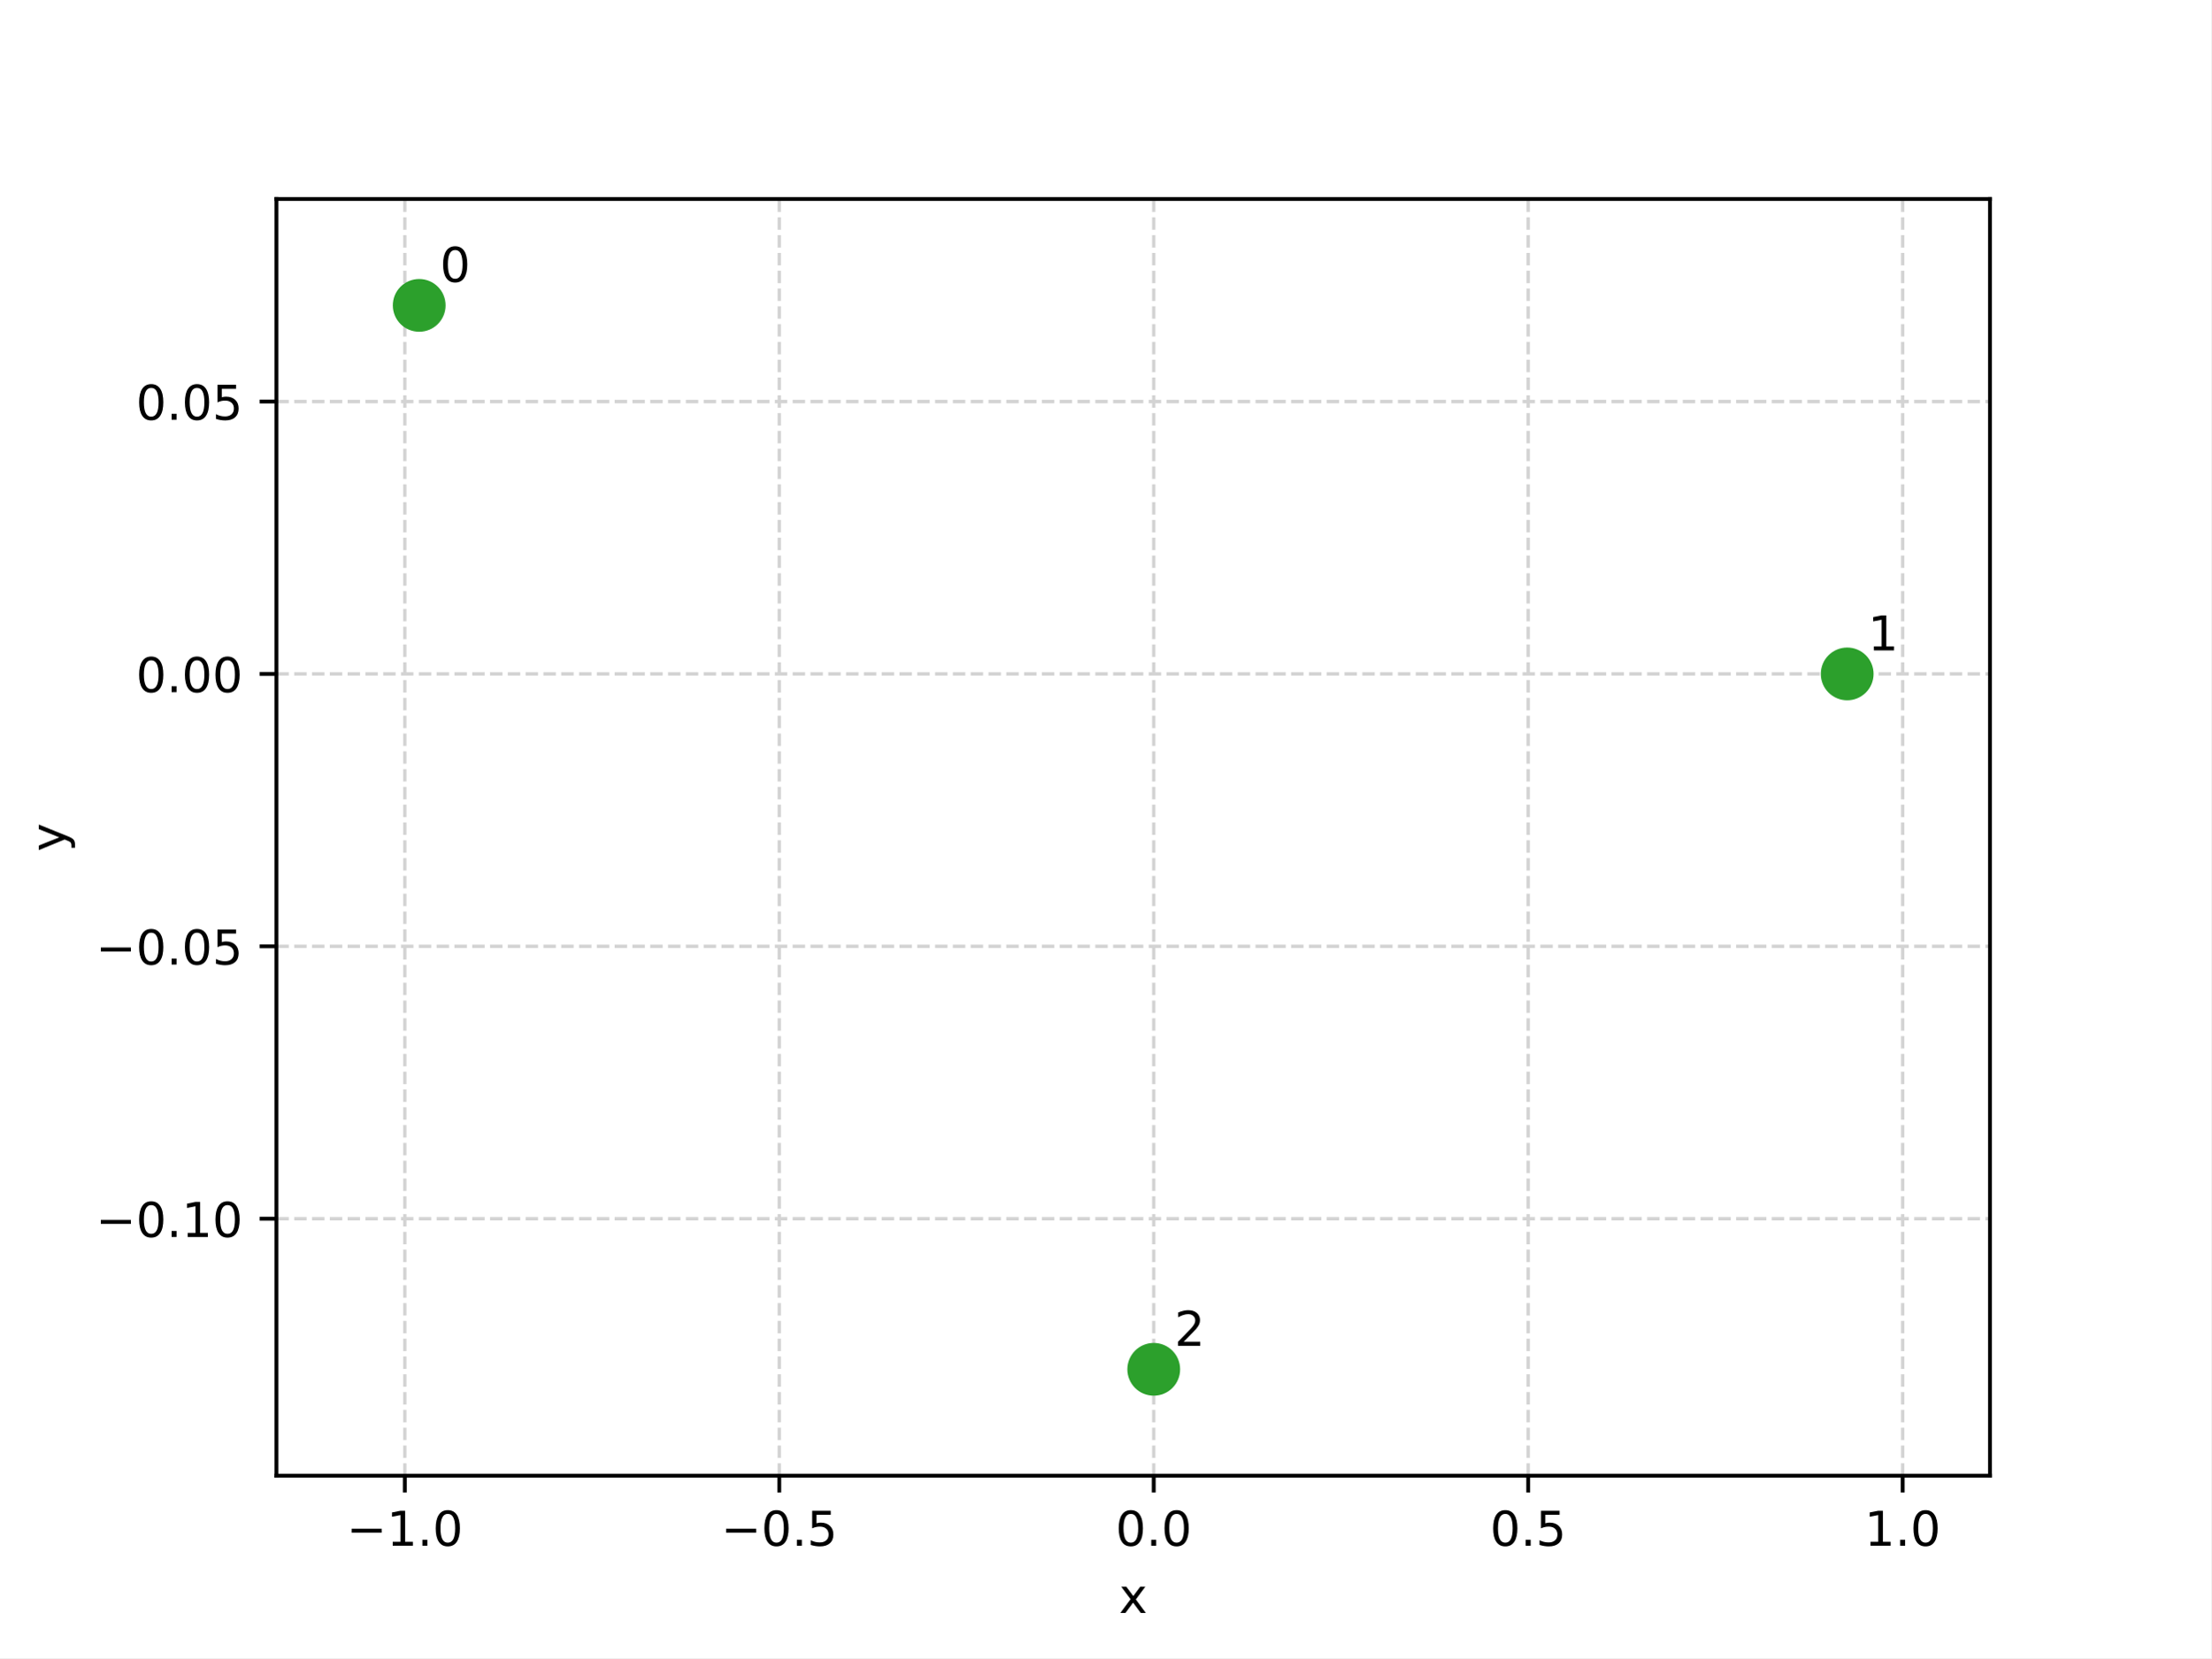
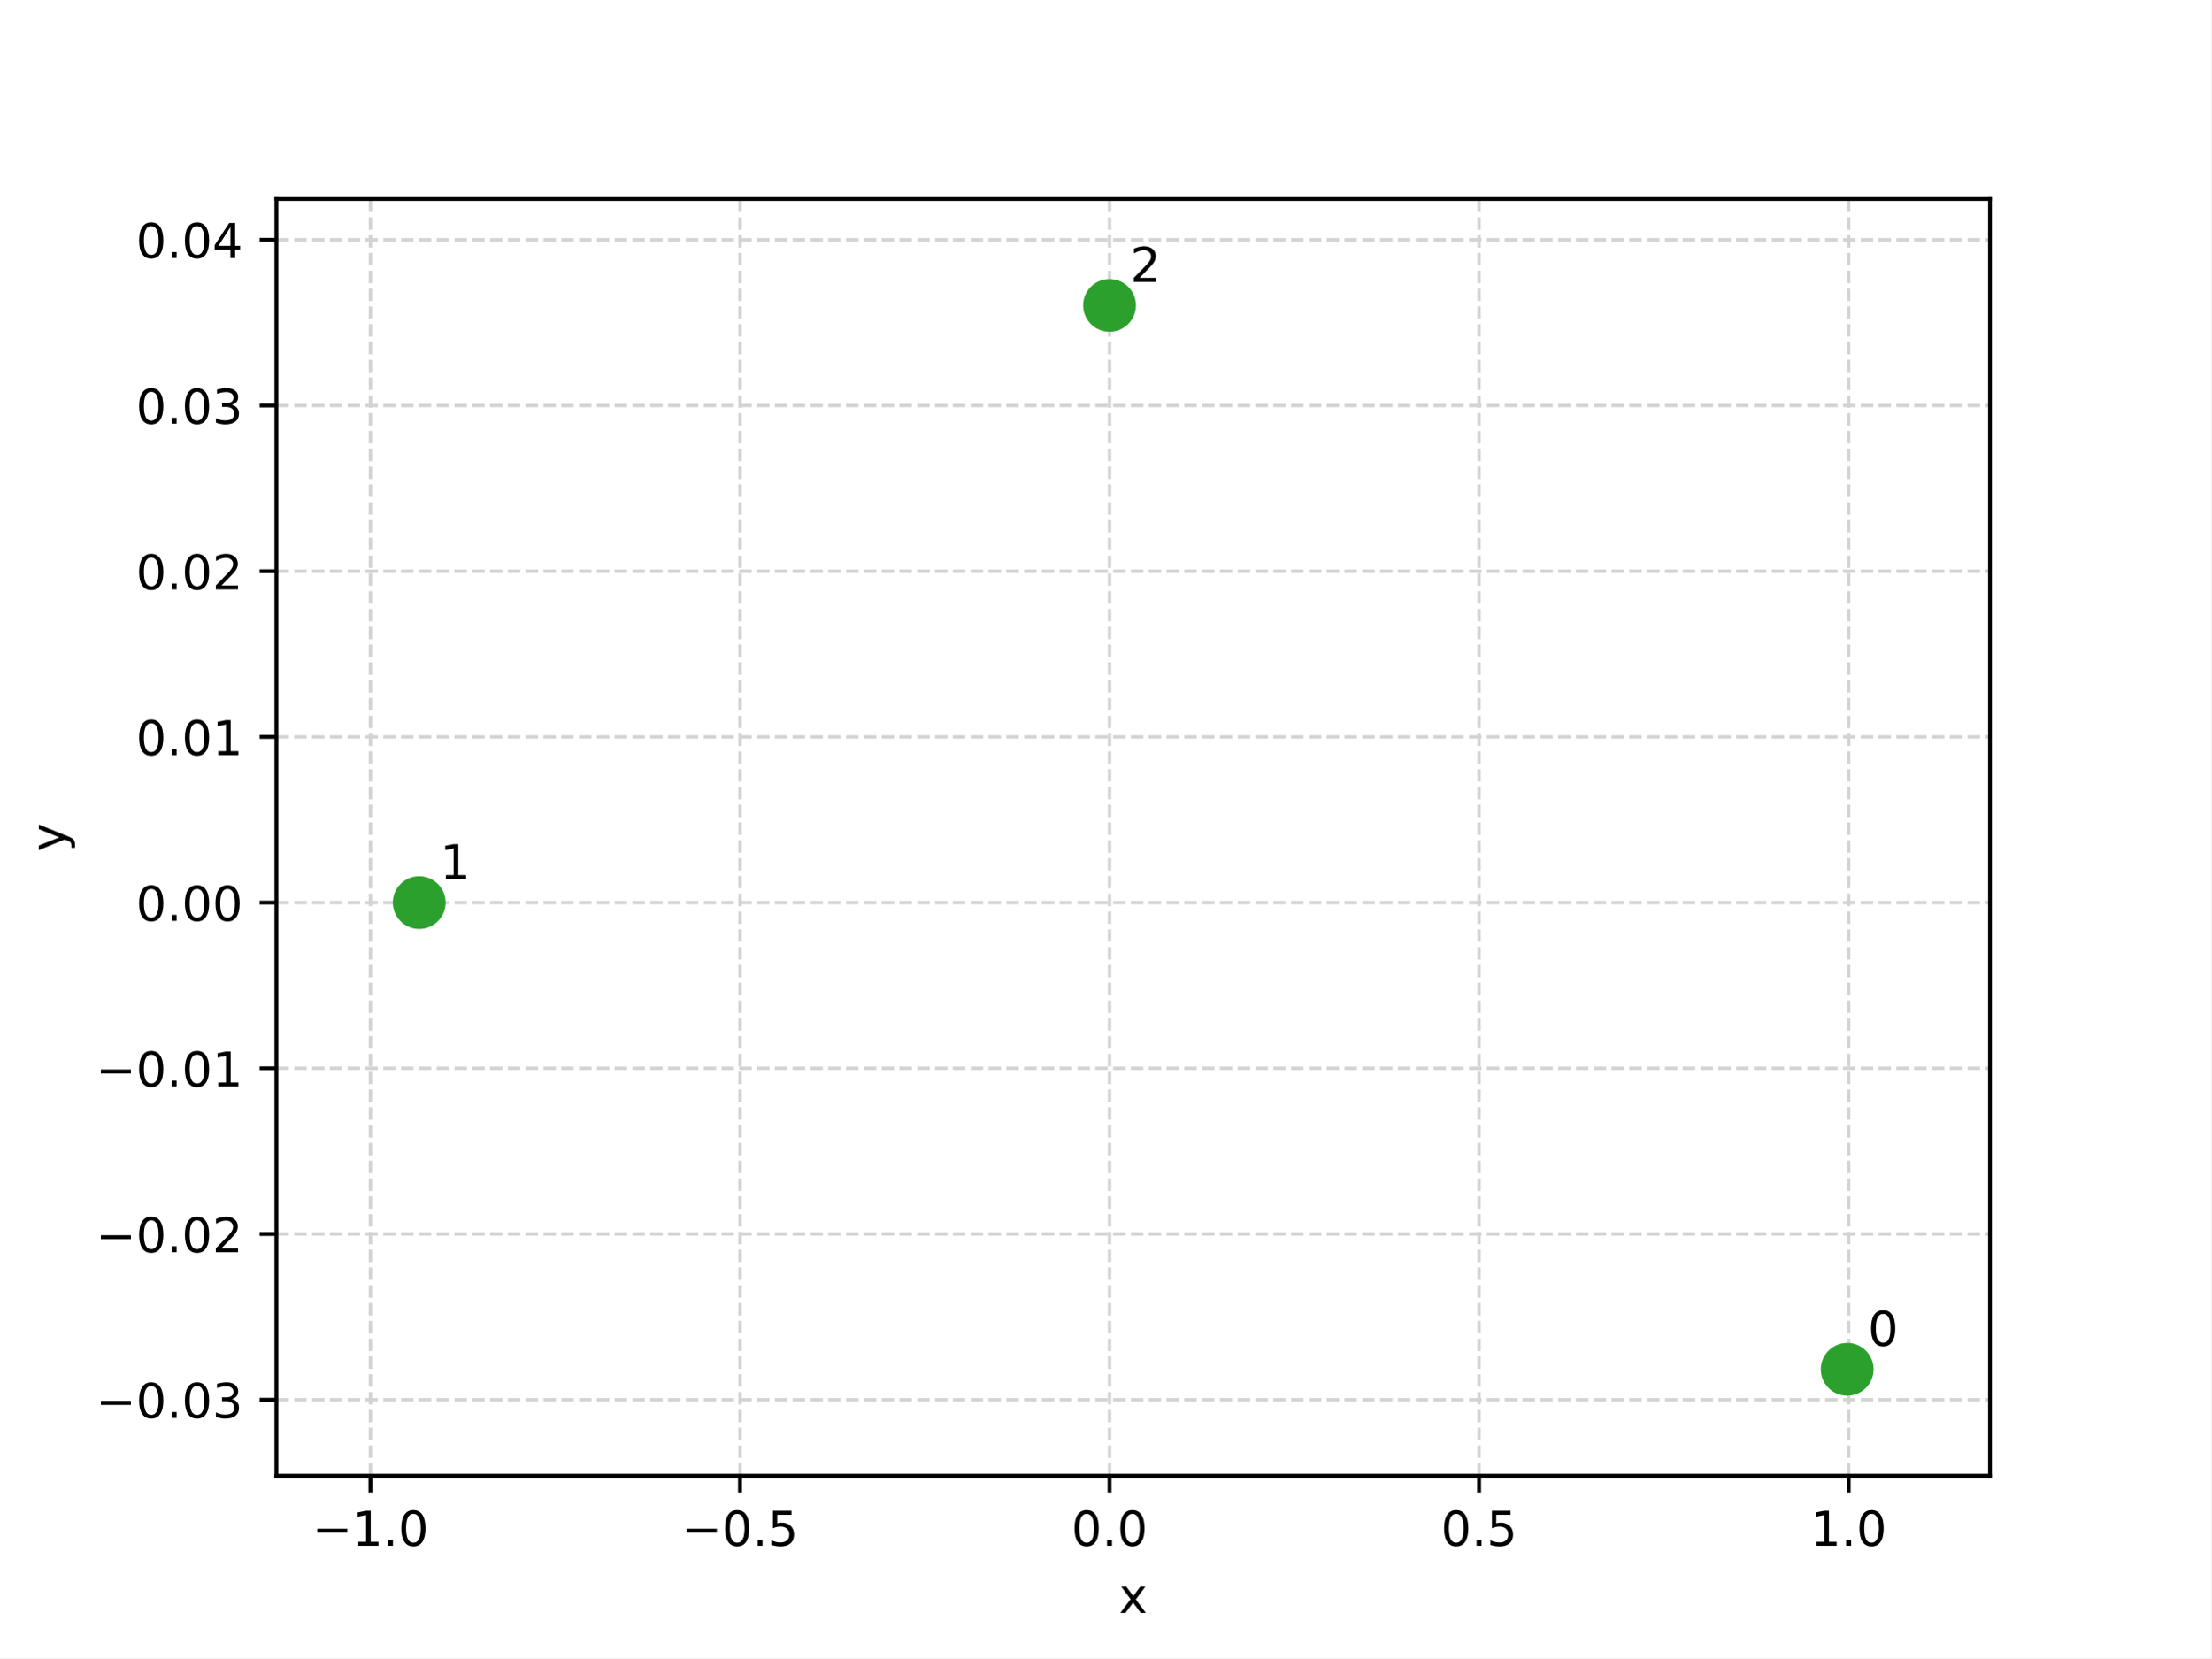
<svg xmlns="http://www.w3.org/2000/svg" xmlns:xlink="http://www.w3.org/1999/xlink" width="460.8pt" height="345.6pt" viewBox="0 0 460.8 345.6" version="1.1">
  <defs>
    <style type="text/css">*{stroke-linejoin: round; stroke-linecap: butt}</style>
  </defs>
  <g id="figure_1">
    <g id="patch_1">
      <path d="M 0 345.6  L 460.8 345.6  L 460.8 0  L 0 0  z " style="fill: #ffffff" />
    </g>
    <g id="axes_1">
      <g id="patch_2">
        <path d="M 57.6 307.584  L 414.72 307.584  L 414.72 41.472  L 57.6 41.472  z " style="fill: #ffffff" />
      </g>
      <g id="matplotlib.axis_1">
        <g id="xtick_1">
          <g id="line2d_1">
-             <path d="M 84.36 307.584  L 84.36 41.472  " clip-path="url(#pd5b917fc98)" style="fill: none; stroke-dasharray: 2.59,1.12; stroke-dashoffset: 0; stroke: #d3d3d3; stroke-width: 0.7" />
+             <path d="M 77.188 307.584  L 77.188 41.472  " clip-path="url(#pd254f54755)" style="fill: none; stroke-dasharray: 2.59,1.12; stroke-dashoffset: 0; stroke: #d3d3d3; stroke-width: 0.7" />
          </g>
          <g id="line2d_2">
            <defs>
-               <path id="m467f01a0e3" d="M 0 0  L 0 3.5  " style="stroke: #000000; stroke-width: 0.8" />
+               <path id="m3fdff89584" d="M 0 0  L 0 3.5  " style="stroke: #000000; stroke-width: 0.8" />
            </defs>
            <g>
-               <use xlink:href="#m467f01a0e3" x="84.36" y="307.584" style="stroke: #000000; stroke-width: 0.8" />
+               <use xlink:href="#m3fdff89584" x="77.188" y="307.584" style="stroke: #000000; stroke-width: 0.8" />
            </g>
          </g>
          <g id="text_1">
-             <g transform="translate(72.21825 322.1817) scale(0.1 -0.1)">
+             <g transform="translate(65.04707 322.1817) scale(0.1 -0.1)">
              <defs>
                <path id="DejaVuSans-c9c" d="M 678 2272  L 4684 2272  L 4684 1741  L 678 1741  L 678 2272  z " transform="scale(0.015625)" />
                <path id="DejaVuSans-14" d="M 794 531  L 1825 531  L 1825 4091  L 703 3866  L 703 4441  L 1819 4666  L 2450 4666  L 2450 531  L 3481 531  L 3481 0  L 794 0  L 794 531  z " transform="scale(0.015625)" />
                <path id="DejaVuSans-11" d="M 684 794  L 1344 794  L 1344 0  L 684 0  L 684 794  z " transform="scale(0.015625)" />
                <path id="DejaVuSans-13" d="M 2034 4250  Q 1547 4250 1301 3770  Q 1056 3291 1056 2328  Q 1056 1369 1301 889  Q 1547 409 2034 409  Q 2525 409 2770 889  Q 3016 1369 3016 2328  Q 3016 3291 2770 3770  Q 2525 4250 2034 4250  z M 2034 4750  Q 2819 4750 3233 4129  Q 3647 3509 3647 2328  Q 3647 1150 3233 529  Q 2819 -91 2034 -91  Q 1250 -91 836 529  Q 422 1150 422 2328  Q 422 3509 836 4129  Q 1250 4750 2034 4750  z " transform="scale(0.015625)" />
              </defs>
              <use xlink:href="#DejaVuSans-c9c" />
              <use xlink:href="#DejaVuSans-14" transform="translate(83.79688 0)" />
              <use xlink:href="#DejaVuSans-11" transform="translate(147.4219 0)" />
              <use xlink:href="#DejaVuSans-13" transform="translate(179.2031 0)" />
            </g>
          </g>
        </g>
        <g id="xtick_2">
          <g id="line2d_3">
-             <path d="M 162.401 307.584  L 162.401 41.472  " clip-path="url(#pd5b917fc98)" style="fill: none; stroke-dasharray: 2.59,1.12; stroke-dashoffset: 0; stroke: #d3d3d3; stroke-width: 0.7" />
+             <path d="M 154.21 307.584  L 154.21 41.472  " clip-path="url(#pd254f54755)" style="fill: none; stroke-dasharray: 2.59,1.12; stroke-dashoffset: 0; stroke: #d3d3d3; stroke-width: 0.7" />
          </g>
          <g id="line2d_4">
            <g>
-               <use xlink:href="#m467f01a0e3" x="162.401" y="307.584" style="stroke: #000000; stroke-width: 0.8" />
+               <use xlink:href="#m3fdff89584" x="154.21" y="307.584" style="stroke: #000000; stroke-width: 0.8" />
            </g>
          </g>
          <g id="text_2">
-             <g transform="translate(150.2593 322.1817) scale(0.1 -0.1)">
+             <g transform="translate(142.0684 322.1817) scale(0.1 -0.1)">
              <defs>
                <path id="DejaVuSans-18" d="M 691 4666  L 3169 4666  L 3169 4134  L 1269 4134  L 1269 2991  Q 1406 3038 1543 3061  Q 1681 3084 1819 3084  Q 2600 3084 3056 2656  Q 3513 2228 3513 1497  Q 3513 744 3044 326  Q 2575 -91 1722 -91  Q 1428 -91 1123 -41  Q 819 9 494 109  L 494 744  Q 775 591 1075 516  Q 1375 441 1709 441  Q 2250 441 2565 725  Q 2881 1009 2881 1497  Q 2881 1984 2565 2268  Q 2250 2553 1709 2553  Q 1456 2553 1204 2497  Q 953 2441 691 2322  L 691 4666  z " transform="scale(0.015625)" />
              </defs>
              <use xlink:href="#DejaVuSans-c9c" />
              <use xlink:href="#DejaVuSans-13" transform="translate(83.79688 0)" />
              <use xlink:href="#DejaVuSans-11" transform="translate(147.4219 0)" />
              <use xlink:href="#DejaVuSans-18" transform="translate(179.2031 0)" />
            </g>
          </g>
        </g>
        <g id="xtick_3">
          <g id="line2d_5">
-             <path d="M 240.442 307.584  L 240.442 41.472  " clip-path="url(#pd5b917fc98)" style="fill: none; stroke-dasharray: 2.59,1.12; stroke-dashoffset: 0; stroke: #d3d3d3; stroke-width: 0.7" />
+             <path d="M 231.231 307.584  L 231.231 41.472  " clip-path="url(#pd254f54755)" style="fill: none; stroke-dasharray: 2.59,1.12; stroke-dashoffset: 0; stroke: #d3d3d3; stroke-width: 0.7" />
          </g>
          <g id="line2d_6">
            <g>
-               <use xlink:href="#m467f01a0e3" x="240.442" y="307.584" style="stroke: #000000; stroke-width: 0.8" />
+               <use xlink:href="#m3fdff89584" x="231.231" y="307.584" style="stroke: #000000; stroke-width: 0.8" />
            </g>
          </g>
          <g id="text_3">
-             <g transform="translate(232.4903 322.1817) scale(0.1 -0.1)">
+             <g transform="translate(223.2795 322.1817) scale(0.1 -0.1)">
              <use xlink:href="#DejaVuSans-13" />
              <use xlink:href="#DejaVuSans-11" transform="translate(63.625 0)" />
              <use xlink:href="#DejaVuSans-13" transform="translate(95.40625 0)" />
            </g>
          </g>
        </g>
        <g id="xtick_4">
          <g id="line2d_7">
-             <path d="M 318.483 307.584  L 318.483 41.472  " clip-path="url(#pd5b917fc98)" style="fill: none; stroke-dasharray: 2.59,1.12; stroke-dashoffset: 0; stroke: #d3d3d3; stroke-width: 0.7" />
+             <path d="M 308.252 307.584  L 308.252 41.472  " clip-path="url(#pd254f54755)" style="fill: none; stroke-dasharray: 2.59,1.12; stroke-dashoffset: 0; stroke: #d3d3d3; stroke-width: 0.7" />
          </g>
          <g id="line2d_8">
            <g>
-               <use xlink:href="#m467f01a0e3" x="318.483" y="307.584" style="stroke: #000000; stroke-width: 0.8" />
+               <use xlink:href="#m3fdff89584" x="308.252" y="307.584" style="stroke: #000000; stroke-width: 0.8" />
            </g>
          </g>
          <g id="text_4">
-             <g transform="translate(310.5314 322.1817) scale(0.1 -0.1)">
+             <g transform="translate(300.3008 322.1817) scale(0.1 -0.1)">
              <use xlink:href="#DejaVuSans-13" />
              <use xlink:href="#DejaVuSans-11" transform="translate(63.625 0)" />
              <use xlink:href="#DejaVuSans-18" transform="translate(95.40625 0)" />
            </g>
          </g>
        </g>
        <g id="xtick_5">
          <g id="line2d_9">
-             <path d="M 396.524 307.584  L 396.524 41.472  " clip-path="url(#pd5b917fc98)" style="fill: none; stroke-dasharray: 2.59,1.12; stroke-dashoffset: 0; stroke: #d3d3d3; stroke-width: 0.7" />
+             <path d="M 385.274 307.584  L 385.274 41.472  " clip-path="url(#pd254f54755)" style="fill: none; stroke-dasharray: 2.59,1.12; stroke-dashoffset: 0; stroke: #d3d3d3; stroke-width: 0.7" />
          </g>
          <g id="line2d_10">
            <g>
-               <use xlink:href="#m467f01a0e3" x="396.524" y="307.584" style="stroke: #000000; stroke-width: 0.8" />
+               <use xlink:href="#m3fdff89584" x="385.274" y="307.584" style="stroke: #000000; stroke-width: 0.8" />
            </g>
          </g>
          <g id="text_5">
-             <g transform="translate(388.5725 322.1817) scale(0.1 -0.1)">
+             <g transform="translate(377.3221 322.1817) scale(0.1 -0.1)">
              <use xlink:href="#DejaVuSans-14" />
              <use xlink:href="#DejaVuSans-11" transform="translate(63.625 0)" />
              <use xlink:href="#DejaVuSans-13" transform="translate(95.40625 0)" />
            </g>
          </g>
        </g>
        <g id="text_6">
          <g transform="translate(233.2006 336.1817) scale(0.1 -0.1)">
            <defs>
              <path id="DejaVuSans-5b" d="M 3513 3500  L 2247 1797  L 3578 0  L 2900 0  L 1881 1375  L 863 0  L 184 0  L 1544 1831  L 300 3500  L 978 3500  L 1906 2253  L 2834 3500  L 3513 3500  z " transform="scale(0.015625)" />
            </defs>
            <use xlink:href="#DejaVuSans-5b" />
          </g>
        </g>
      </g>
      <g id="matplotlib.axis_2">
        <g id="ytick_1">
          <g id="line2d_11">
-             <path d="M 57.6 254.022  L 414.72 254.022  " clip-path="url(#pd5b917fc98)" style="fill: none; stroke-dasharray: 2.59,1.12; stroke-dashoffset: 0; stroke: #d3d3d3; stroke-width: 0.7" />
+             <path d="M 57.6 291.748  L 414.72 291.748  " clip-path="url(#pd254f54755)" style="fill: none; stroke-dasharray: 2.59,1.12; stroke-dashoffset: 0; stroke: #d3d3d3; stroke-width: 0.7" />
          </g>
          <g id="line2d_12">
            <defs>
-               <path id="mb5cb93df7f" d="M 0 0  L -3.5 0  " style="stroke: #000000; stroke-width: 0.8" />
+               <path id="md152da700c" d="M 0 0  L -3.5 0  " style="stroke: #000000; stroke-width: 0.8" />
            </defs>
            <g>
-               <use xlink:href="#mb5cb93df7f" x="57.6" y="254.022" style="stroke: #000000; stroke-width: 0.8" />
+               <use xlink:href="#md152da700c" x="57.6" y="291.748" style="stroke: #000000; stroke-width: 0.8" />
            </g>
          </g>
          <g id="text_7">
-             <g transform="translate(19.95469 257.821) scale(0.1 -0.1)">
+             <g transform="translate(19.95469 295.5472) scale(0.1 -0.1)">
+               <defs>
+                 <path id="DejaVuSans-16" d="M 2597 2516  Q 3050 2419 3304 2112  Q 3559 1806 3559 1356  Q 3559 666 3084 287  Q 2609 -91 1734 -91  Q 1441 -91 1130 -33  Q 819 25 488 141  L 488 750  Q 750 597 1062 519  Q 1375 441 1716 441  Q 2309 441 2620 675  Q 2931 909 2931 1356  Q 2931 1769 2642 2001  Q 2353 2234 1838 2234  L 1294 2234  L 1294 2753  L 1863 2753  Q 2328 2753 2575 2939  Q 2822 3125 2822 3475  Q 2822 3834 2567 4026  Q 2313 4219 1838 4219  Q 1578 4219 1281 4162  Q 984 4106 628 3988  L 628 4550  Q 988 4650 1302 4700  Q 1616 4750 1894 4750  Q 2613 4750 3031 4423  Q 3450 4097 3450 3541  Q 3450 3153 3228 2886  Q 3006 2619 2597 2516  z " transform="scale(0.015625)" />
+               </defs>
              <use xlink:href="#DejaVuSans-c9c" />
              <use xlink:href="#DejaVuSans-13" transform="translate(83.79688 0)" />
              <use xlink:href="#DejaVuSans-11" transform="translate(147.4219 0)" />
-               <use xlink:href="#DejaVuSans-14" transform="translate(179.2031 0)" />
-               <use xlink:href="#DejaVuSans-13" transform="translate(242.8281 0)" />
+               <use xlink:href="#DejaVuSans-13" transform="translate(179.2031 0)" />
+               <use xlink:href="#DejaVuSans-16" transform="translate(242.8281 0)" />
            </g>
          </g>
        </g>
        <g id="ytick_2">
          <g id="line2d_13">
-             <path d="M 57.6 197.243  L 414.72 197.243  " clip-path="url(#pd5b917fc98)" style="fill: none; stroke-dasharray: 2.59,1.12; stroke-dashoffset: 0; stroke: #d3d3d3; stroke-width: 0.7" />
+             <path d="M 57.6 257.208  L 414.72 257.208  " clip-path="url(#pd254f54755)" style="fill: none; stroke-dasharray: 2.59,1.12; stroke-dashoffset: 0; stroke: #d3d3d3; stroke-width: 0.7" />
          </g>
          <g id="line2d_14">
            <g>
-               <use xlink:href="#mb5cb93df7f" x="57.6" y="197.243" style="stroke: #000000; stroke-width: 0.8" />
+               <use xlink:href="#md152da700c" x="57.6" y="257.208" style="stroke: #000000; stroke-width: 0.8" />
            </g>
          </g>
          <g id="text_8">
-             <g transform="translate(19.95469 201.0413) scale(0.1 -0.1)">
+             <g transform="translate(19.95469 261.0071) scale(0.1 -0.1)">
+               <defs>
+                 <path id="DejaVuSans-15" d="M 1228 531  L 3431 531  L 3431 0  L 469 0  L 469 531  Q 828 903 1448 1529  Q 2069 2156 2228 2338  Q 2531 2678 2651 2914  Q 2772 3150 2772 3378  Q 2772 3750 2511 3984  Q 2250 4219 1831 4219  Q 1534 4219 1204 4116  Q 875 4013 500 3803  L 500 4441  Q 881 4594 1212 4672  Q 1544 4750 1819 4750  Q 2544 4750 2975 4387  Q 3406 4025 3406 3419  Q 3406 3131 3298 2873  Q 3191 2616 2906 2266  Q 2828 2175 2409 1742  Q 1991 1309 1228 531  z " transform="scale(0.015625)" />
+               </defs>
              <use xlink:href="#DejaVuSans-c9c" />
              <use xlink:href="#DejaVuSans-13" transform="translate(83.79688 0)" />
              <use xlink:href="#DejaVuSans-11" transform="translate(147.4219 0)" />
              <use xlink:href="#DejaVuSans-13" transform="translate(179.2031 0)" />
-               <use xlink:href="#DejaVuSans-18" transform="translate(242.8281 0)" />
+               <use xlink:href="#DejaVuSans-15" transform="translate(242.8281 0)" />
            </g>
          </g>
        </g>
        <g id="ytick_3">
          <g id="line2d_15">
-             <path d="M 57.6 140.463  L 414.72 140.463  " clip-path="url(#pd5b917fc98)" style="fill: none; stroke-dasharray: 2.59,1.12; stroke-dashoffset: 0; stroke: #d3d3d3; stroke-width: 0.7" />
+             <path d="M 57.6 222.668  L 414.72 222.668  " clip-path="url(#pd254f54755)" style="fill: none; stroke-dasharray: 2.59,1.12; stroke-dashoffset: 0; stroke: #d3d3d3; stroke-width: 0.7" />
          </g>
          <g id="line2d_16">
            <g>
-               <use xlink:href="#mb5cb93df7f" x="57.6" y="140.463" style="stroke: #000000; stroke-width: 0.8" />
+               <use xlink:href="#md152da700c" x="57.6" y="222.668" style="stroke: #000000; stroke-width: 0.8" />
            </g>
          </g>
          <g id="text_9">
-             <g transform="translate(28.33438 144.2617) scale(0.1 -0.1)">
-               <use xlink:href="#DejaVuSans-13" />
-               <use xlink:href="#DejaVuSans-11" transform="translate(63.625 0)" />
-               <use xlink:href="#DejaVuSans-13" transform="translate(95.40625 0)" />
-               <use xlink:href="#DejaVuSans-13" transform="translate(159.0312 0)" />
+             <g transform="translate(19.95469 226.4671) scale(0.1 -0.1)">
+               <use xlink:href="#DejaVuSans-c9c" />
+               <use xlink:href="#DejaVuSans-13" transform="translate(83.79688 0)" />
+               <use xlink:href="#DejaVuSans-11" transform="translate(147.4219 0)" />
+               <use xlink:href="#DejaVuSans-13" transform="translate(179.2031 0)" />
+               <use xlink:href="#DejaVuSans-14" transform="translate(242.8281 0)" />
            </g>
          </g>
        </g>
        <g id="ytick_4">
          <g id="line2d_17">
-             <path d="M 57.6 83.683  L 414.72 83.683  " clip-path="url(#pd5b917fc98)" style="fill: none; stroke-dasharray: 2.59,1.12; stroke-dashoffset: 0; stroke: #d3d3d3; stroke-width: 0.7" />
+             <path d="M 57.6 188.128  L 414.72 188.128  " clip-path="url(#pd254f54755)" style="fill: none; stroke-dasharray: 2.59,1.12; stroke-dashoffset: 0; stroke: #d3d3d3; stroke-width: 0.7" />
          </g>
          <g id="line2d_18">
            <g>
-               <use xlink:href="#mb5cb93df7f" x="57.6" y="83.683" style="stroke: #000000; stroke-width: 0.8" />
+               <use xlink:href="#md152da700c" x="57.6" y="188.128" style="stroke: #000000; stroke-width: 0.8" />
            </g>
          </g>
          <g id="text_10">
-             <g transform="translate(28.33438 87.48208) scale(0.1 -0.1)">
-               <use xlink:href="#DejaVuSans-13" />
-               <use xlink:href="#DejaVuSans-11" transform="translate(63.625 0)" />
-               <use xlink:href="#DejaVuSans-13" transform="translate(95.40625 0)" />
-               <use xlink:href="#DejaVuSans-18" transform="translate(159.0312 0)" />
-             </g>
-           </g>
-         </g>
-         <g id="text_11">
+             <g transform="translate(28.33438 191.927) scale(0.1 -0.1)">
+               <use xlink:href="#DejaVuSans-13" />
+               <use xlink:href="#DejaVuSans-11" transform="translate(63.625 0)" />
+               <use xlink:href="#DejaVuSans-13" transform="translate(95.40625 0)" />
+               <use xlink:href="#DejaVuSans-13" transform="translate(159.0312 0)" />
+             </g>
+           </g>
+         </g>
+         <g id="ytick_5">
+           <g id="line2d_19">
+             <path d="M 57.6 153.588  L 414.72 153.588  " clip-path="url(#pd254f54755)" style="fill: none; stroke-dasharray: 2.59,1.12; stroke-dashoffset: 0; stroke: #d3d3d3; stroke-width: 0.7" />
+           </g>
+           <g id="line2d_20">
+             <g>
+               <use xlink:href="#md152da700c" x="57.6" y="153.588" style="stroke: #000000; stroke-width: 0.8" />
+             </g>
+           </g>
+           <g id="text_11">
+             <g transform="translate(28.33438 157.3869) scale(0.1 -0.1)">
+               <use xlink:href="#DejaVuSans-13" />
+               <use xlink:href="#DejaVuSans-11" transform="translate(63.625 0)" />
+               <use xlink:href="#DejaVuSans-13" transform="translate(95.40625 0)" />
+               <use xlink:href="#DejaVuSans-14" transform="translate(159.0312 0)" />
+             </g>
+           </g>
+         </g>
+         <g id="ytick_6">
+           <g id="line2d_21">
+             <path d="M 57.6 119.048  L 414.72 119.048  " clip-path="url(#pd254f54755)" style="fill: none; stroke-dasharray: 2.59,1.12; stroke-dashoffset: 0; stroke: #d3d3d3; stroke-width: 0.7" />
+           </g>
+           <g id="line2d_22">
+             <g>
+               <use xlink:href="#md152da700c" x="57.6" y="119.048" style="stroke: #000000; stroke-width: 0.8" />
+             </g>
+           </g>
+           <g id="text_12">
+             <g transform="translate(28.33438 122.8469) scale(0.1 -0.1)">
+               <use xlink:href="#DejaVuSans-13" />
+               <use xlink:href="#DejaVuSans-11" transform="translate(63.625 0)" />
+               <use xlink:href="#DejaVuSans-13" transform="translate(95.40625 0)" />
+               <use xlink:href="#DejaVuSans-15" transform="translate(159.0312 0)" />
+             </g>
+           </g>
+         </g>
+         <g id="ytick_7">
+           <g id="line2d_23">
+             <path d="M 57.6 84.508  L 414.72 84.508  " clip-path="url(#pd254f54755)" style="fill: none; stroke-dasharray: 2.59,1.12; stroke-dashoffset: 0; stroke: #d3d3d3; stroke-width: 0.7" />
+           </g>
+           <g id="line2d_24">
+             <g>
+               <use xlink:href="#md152da700c" x="57.6" y="84.508" style="stroke: #000000; stroke-width: 0.8" />
+             </g>
+           </g>
+           <g id="text_13">
+             <g transform="translate(28.33438 88.3068) scale(0.1 -0.1)">
+               <use xlink:href="#DejaVuSans-13" />
+               <use xlink:href="#DejaVuSans-11" transform="translate(63.625 0)" />
+               <use xlink:href="#DejaVuSans-13" transform="translate(95.40625 0)" />
+               <use xlink:href="#DejaVuSans-16" transform="translate(159.0312 0)" />
+             </g>
+           </g>
+         </g>
+         <g id="ytick_8">
+           <g id="line2d_25">
+             <path d="M 57.6 49.968  L 414.72 49.968  " clip-path="url(#pd254f54755)" style="fill: none; stroke-dasharray: 2.59,1.12; stroke-dashoffset: 0; stroke: #d3d3d3; stroke-width: 0.7" />
+           </g>
+           <g id="line2d_26">
+             <g>
+               <use xlink:href="#md152da700c" x="57.6" y="49.968" style="stroke: #000000; stroke-width: 0.8" />
+             </g>
+           </g>
+           <g id="text_14">
+             <g transform="translate(28.33438 53.76674) scale(0.1 -0.1)">
+               <defs>
+                 <path id="DejaVuSans-17" d="M 2419 4116  L 825 1625  L 2419 1625  L 2419 4116  z M 2253 4666  L 3047 4666  L 3047 1625  L 3713 1625  L 3713 1100  L 3047 1100  L 3047 0  L 2419 0  L 2419 1100  L 313 1100  L 313 1709  L 2253 4666  z " transform="scale(0.015625)" />
+               </defs>
+               <use xlink:href="#DejaVuSans-13" />
+               <use xlink:href="#DejaVuSans-11" transform="translate(63.625 0)" />
+               <use xlink:href="#DejaVuSans-13" transform="translate(95.40625 0)" />
+               <use xlink:href="#DejaVuSans-17" transform="translate(159.0312 0)" />
+             </g>
+           </g>
+         </g>
+         <g id="text_15">
          <g transform="translate(13.55234 177.4874) rotate(-90) scale(0.1 -0.1)">
            <defs>
              <path id="DejaVuSans-5c" d="M 2059 -325  Q 1816 -950 1584 -1140  Q 1353 -1331 966 -1331  L 506 -1331  L 506 -850  L 844 -850  Q 1081 -850 1212 -737  Q 1344 -625 1503 -206  L 1606 56  L 191 3500  L 800 3500  L 1894 763  L 2988 3500  L 3597 3500  L 2059 -325  z " transform="scale(0.015625)" />
            </defs>
            <use xlink:href="#DejaVuSans-5c" />
          </g>
        </g>
      </g>
      <g id="PathCollection_1">
        <defs>
-           <path id="m920e522ff7" d="M 0 5  C 1.326 5 2.598 4.473 3.536 3.536  C 4.473 2.598 5 1.326 5 0  C 5 -1.326 4.473 -2.598 3.536 -3.536  C 2.598 -4.473 1.326 -5 0 -5  C -1.326 -5 -2.598 -4.473 -3.536 -3.536  C -4.473 -2.598 -5 -1.326 -5 0  C -5 1.326 -4.473 2.598 -3.536 3.536  C -2.598 4.473 -1.326 5 0 5  z " style="stroke: #2ca02c" />
+           <path id="m5280d81516" d="M 0 5  C 1.326 5 2.598 4.473 3.536 3.536  C 4.473 2.598 5 1.326 5 0  C 5 -1.326 4.473 -2.598 3.536 -3.536  C 2.598 -4.473 1.326 -5 0 -5  C -1.326 -5 -2.598 -4.473 -3.536 -3.536  C -4.473 -2.598 -5 -1.326 -5 0  C -5 1.326 -4.473 2.598 -3.536 3.536  C -2.598 4.473 -1.326 5 0 5  z " style="stroke: #2ca02c" />
        </defs>
-         <g clip-path="url(#pd5b917fc98)">
-           <use xlink:href="#m920e522ff7" x="87.36" y="63.648" style="fill: #2ca02c; stroke: #2ca02c" />
+         <g clip-path="url(#pd254f54755)">
+           <use xlink:href="#m5280d81516" x="384.96" y="285.408" style="fill: #2ca02c; stroke: #2ca02c" />
        </g>
      </g>
      <g id="PathCollection_2">
-         <g clip-path="url(#pd5b917fc98)">
-           <use xlink:href="#m920e522ff7" x="384.96" y="140.463" style="fill: #2ca02c; stroke: #2ca02c" />
+         <g clip-path="url(#pd254f54755)">
+           <use xlink:href="#m5280d81516" x="87.36" y="188.128" style="fill: #2ca02c; stroke: #2ca02c" />
        </g>
      </g>
      <g id="PathCollection_3">
-         <g clip-path="url(#pd5b917fc98)">
-           <use xlink:href="#m920e522ff7" x="240.442" y="285.408" style="fill: #2ca02c; stroke: #2ca02c" />
+         <g clip-path="url(#pd254f54755)">
+           <use xlink:href="#m5280d81516" x="231.231" y="63.648" style="fill: #2ca02c; stroke: #2ca02c" />
        </g>
      </g>
      <g id="patch_3">
        <path d="M 57.6 307.584  L 57.6 41.472  " style="fill: none; stroke: #000000; stroke-width: 0.8; stroke-linejoin: miter; stroke-linecap: square" />
      </g>
      <g id="patch_4">
        <path d="M 414.72 307.584  L 414.72 41.472  " style="fill: none; stroke: #000000; stroke-width: 0.8; stroke-linejoin: miter; stroke-linecap: square" />
      </g>
      <g id="patch_5">
        <path d="M 57.6 307.584  L 414.72 307.584  " style="fill: none; stroke: #000000; stroke-width: 0.8; stroke-linejoin: miter; stroke-linecap: square" />
      </g>
      <g id="patch_6">
        <path d="M 57.6 41.472  L 414.72 41.472  " style="fill: none; stroke: #000000; stroke-width: 0.8; stroke-linejoin: miter; stroke-linecap: square" />
      </g>
-       <g id="text_12">
-         <g transform="translate(91.67875 58.74566) scale(0.1 -0.1)">
+       <g id="text_16">
+         <g transform="translate(389.2788 280.5057) scale(0.1 -0.1)">
          <use xlink:href="#DejaVuSans-13" />
        </g>
      </g>
-       <g id="text_13">
-         <g transform="translate(389.2788 135.5605) scale(0.1 -0.1)">
+       <g id="text_17">
+         <g transform="translate(91.67875 183.2258) scale(0.1 -0.1)">
          <use xlink:href="#DejaVuSans-14" />
        </g>
      </g>
-       <g id="text_14">
-         <g transform="translate(244.7606 280.5057) scale(0.1 -0.1)">
-           <defs>
-             <path id="DejaVuSans-15" d="M 1228 531  L 3431 531  L 3431 0  L 469 0  L 469 531  Q 828 903 1448 1529  Q 2069 2156 2228 2338  Q 2531 2678 2651 2914  Q 2772 3150 2772 3378  Q 2772 3750 2511 3984  Q 2250 4219 1831 4219  Q 1534 4219 1204 4116  Q 875 4013 500 3803  L 500 4441  Q 881 4594 1212 4672  Q 1544 4750 1819 4750  Q 2544 4750 2975 4387  Q 3406 4025 3406 3419  Q 3406 3131 3298 2873  Q 3191 2616 2906 2266  Q 2828 2175 2409 1742  Q 1991 1309 1228 531  z " transform="scale(0.015625)" />
-           </defs>
+       <g id="text_18">
+         <g transform="translate(235.5498 58.74566) scale(0.1 -0.1)">
          <use xlink:href="#DejaVuSans-15" />
        </g>
      </g>
    </g>
  </g>
  <defs>
-     <clipPath id="pd5b917fc98">
+     <clipPath id="pd254f54755">
      <rect x="57.6" y="41.472" width="357.12" height="266.112" />
    </clipPath>
  </defs>
</svg>
